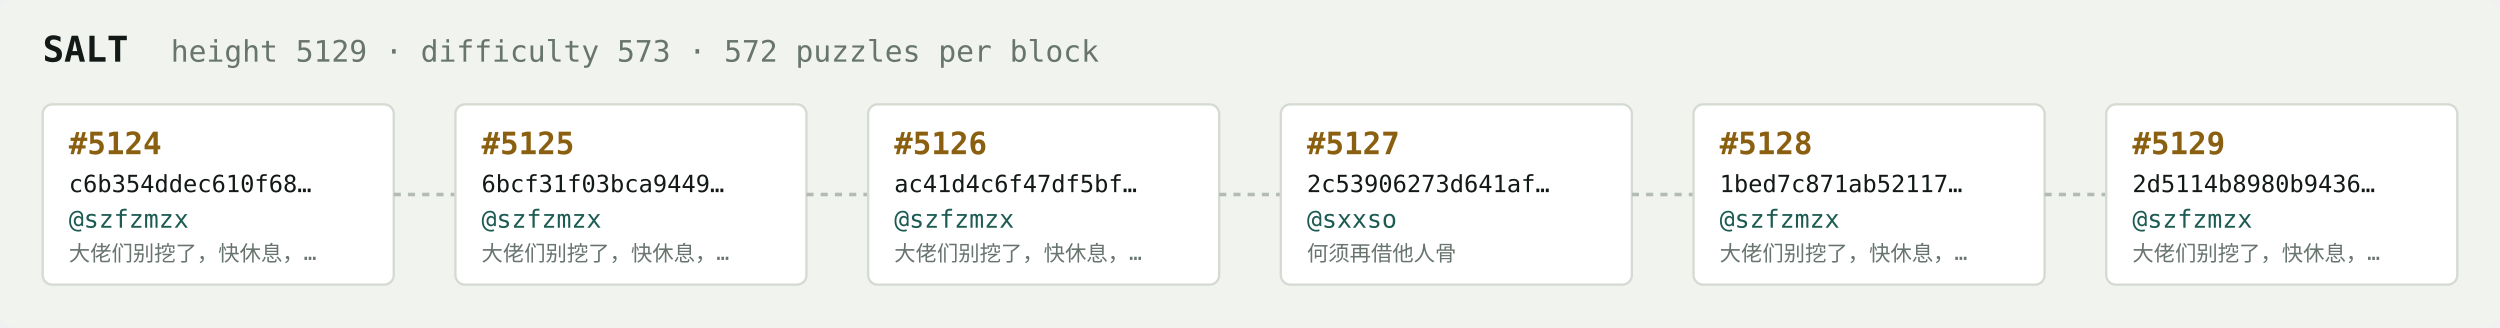
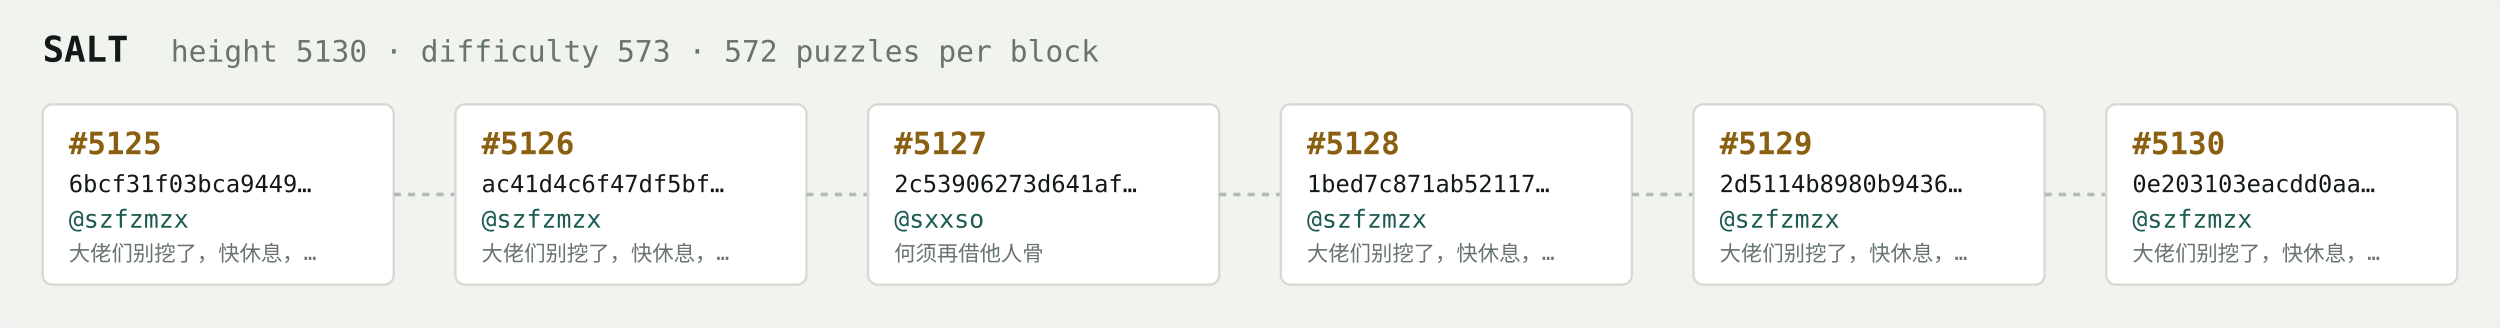
<svg xmlns="http://www.w3.org/2000/svg" width="1054" height="138" viewBox="0 0 1054 138" font-family="ui-monospace,SFMono-Regular,Menlo,monospace">
  <rect fill="#f1f3ef" width="1054" height="138" rx="6" />
  <text x="18" y="26" fill="#121916" font-size="15" font-weight="700">SALT</text>
-   <text x="72" y="26" fill="#68746e" font-size="12.5">height 5129 · difficulty 573 · 572 puzzles per block</text>
+   <text x="72" y="26" fill="#68746e" font-size="12.5">height 5130 · difficulty 573 · 572 puzzles per block</text>
  <rect x="18" y="44" width="148" height="76" rx="4" fill="#ffffff" stroke="#d5dbd2" stroke-width="1" />
-   <text x="29" y="65" fill="#8a5f10" font-size="13" font-weight="700">#5124</text>
-   <text x="29" y="81" fill="#121916" font-size="10">c6b354ddec610f68…</text>
+   <text x="29" y="65" fill="#8a5f10" font-size="13" font-weight="700">#5125</text>
+   <text x="29" y="81" fill="#121916" font-size="10">6bcf31f03bca9449…</text>
  <text x="29" y="96" fill="#1c5b52" font-size="10.5">@szfzmzx</text>
  <text x="29" y="110" fill="#68746e" font-size="9">大佬们别挖了，快休息，…</text>
  <line x1="166" y1="82.0" x2="192" y2="82.0" stroke="#b3bcb4" stroke-width="1.5" stroke-dasharray="3 3" />
  <rect x="192" y="44" width="148" height="76" rx="4" fill="#ffffff" stroke="#d5dbd2" stroke-width="1" />
-   <text x="203" y="65" fill="#8a5f10" font-size="13" font-weight="700">#5125</text>
-   <text x="203" y="81" fill="#121916" font-size="10">6bcf31f03bca9449…</text>
+   <text x="203" y="65" fill="#8a5f10" font-size="13" font-weight="700">#5126</text>
+   <text x="203" y="81" fill="#121916" font-size="10">ac41d4c6f47df5bf…</text>
  <text x="203" y="96" fill="#1c5b52" font-size="10.5">@szfzmzx</text>
  <text x="203" y="110" fill="#68746e" font-size="9">大佬们别挖了，快休息，…</text>
  <line x1="340" y1="82.0" x2="366" y2="82.0" stroke="#b3bcb4" stroke-width="1.5" stroke-dasharray="3 3" />
  <rect x="366" y="44" width="148" height="76" rx="4" fill="#ffffff" stroke="#d5dbd2" stroke-width="1" />
-   <text x="377" y="65" fill="#8a5f10" font-size="13" font-weight="700">#5126</text>
-   <text x="377" y="81" fill="#121916" font-size="10">ac41d4c6f47df5bf…</text>
-   <text x="377" y="96" fill="#1c5b52" font-size="10.5">@szfzmzx</text>
-   <text x="377" y="110" fill="#68746e" font-size="9">大佬们别挖了，快休息，…</text>
+   <text x="377" y="65" fill="#8a5f10" font-size="13" font-weight="700">#5127</text>
+   <text x="377" y="81" fill="#121916" font-size="10">2c53906273d641af…</text>
+   <text x="377" y="96" fill="#1c5b52" font-size="10.5">@sxxso</text>
+   <text x="377" y="110" fill="#68746e" font-size="9">何须再借他人骨</text>
  <line x1="514" y1="82.0" x2="540" y2="82.0" stroke="#b3bcb4" stroke-width="1.5" stroke-dasharray="3 3" />
  <rect x="540" y="44" width="148" height="76" rx="4" fill="#ffffff" stroke="#d5dbd2" stroke-width="1" />
-   <text x="551" y="65" fill="#8a5f10" font-size="13" font-weight="700">#5127</text>
-   <text x="551" y="81" fill="#121916" font-size="10">2c53906273d641af…</text>
-   <text x="551" y="96" fill="#1c5b52" font-size="10.5">@sxxso</text>
-   <text x="551" y="110" fill="#68746e" font-size="9">何须再借他人骨</text>
+   <text x="551" y="65" fill="#8a5f10" font-size="13" font-weight="700">#5128</text>
+   <text x="551" y="81" fill="#121916" font-size="10">1bed7c871ab52117…</text>
+   <text x="551" y="96" fill="#1c5b52" font-size="10.5">@szfzmzx</text>
+   <text x="551" y="110" fill="#68746e" font-size="9">大佬们别挖了，快休息，…</text>
  <line x1="688" y1="82.0" x2="714" y2="82.0" stroke="#b3bcb4" stroke-width="1.5" stroke-dasharray="3 3" />
  <rect x="714" y="44" width="148" height="76" rx="4" fill="#ffffff" stroke="#d5dbd2" stroke-width="1" />
-   <text x="725" y="65" fill="#8a5f10" font-size="13" font-weight="700">#5128</text>
-   <text x="725" y="81" fill="#121916" font-size="10">1bed7c871ab52117…</text>
+   <text x="725" y="65" fill="#8a5f10" font-size="13" font-weight="700">#5129</text>
+   <text x="725" y="81" fill="#121916" font-size="10">2d5114b8980b9436…</text>
  <text x="725" y="96" fill="#1c5b52" font-size="10.5">@szfzmzx</text>
  <text x="725" y="110" fill="#68746e" font-size="9">大佬们别挖了，快休息，…</text>
  <line x1="862" y1="82.0" x2="888" y2="82.0" stroke="#b3bcb4" stroke-width="1.5" stroke-dasharray="3 3" />
  <rect x="888" y="44" width="148" height="76" rx="4" fill="#ffffff" stroke="#d5dbd2" stroke-width="1" />
-   <text x="899" y="65" fill="#8a5f10" font-size="13" font-weight="700">#5129</text>
-   <text x="899" y="81" fill="#121916" font-size="10">2d5114b8980b9436…</text>
+   <text x="899" y="65" fill="#8a5f10" font-size="13" font-weight="700">#5130</text>
+   <text x="899" y="81" fill="#121916" font-size="10">0e203103eacdd0aa…</text>
  <text x="899" y="96" fill="#1c5b52" font-size="10.5">@szfzmzx</text>
  <text x="899" y="110" fill="#68746e" font-size="9">大佬们别挖了，快休息，…</text>
</svg>
